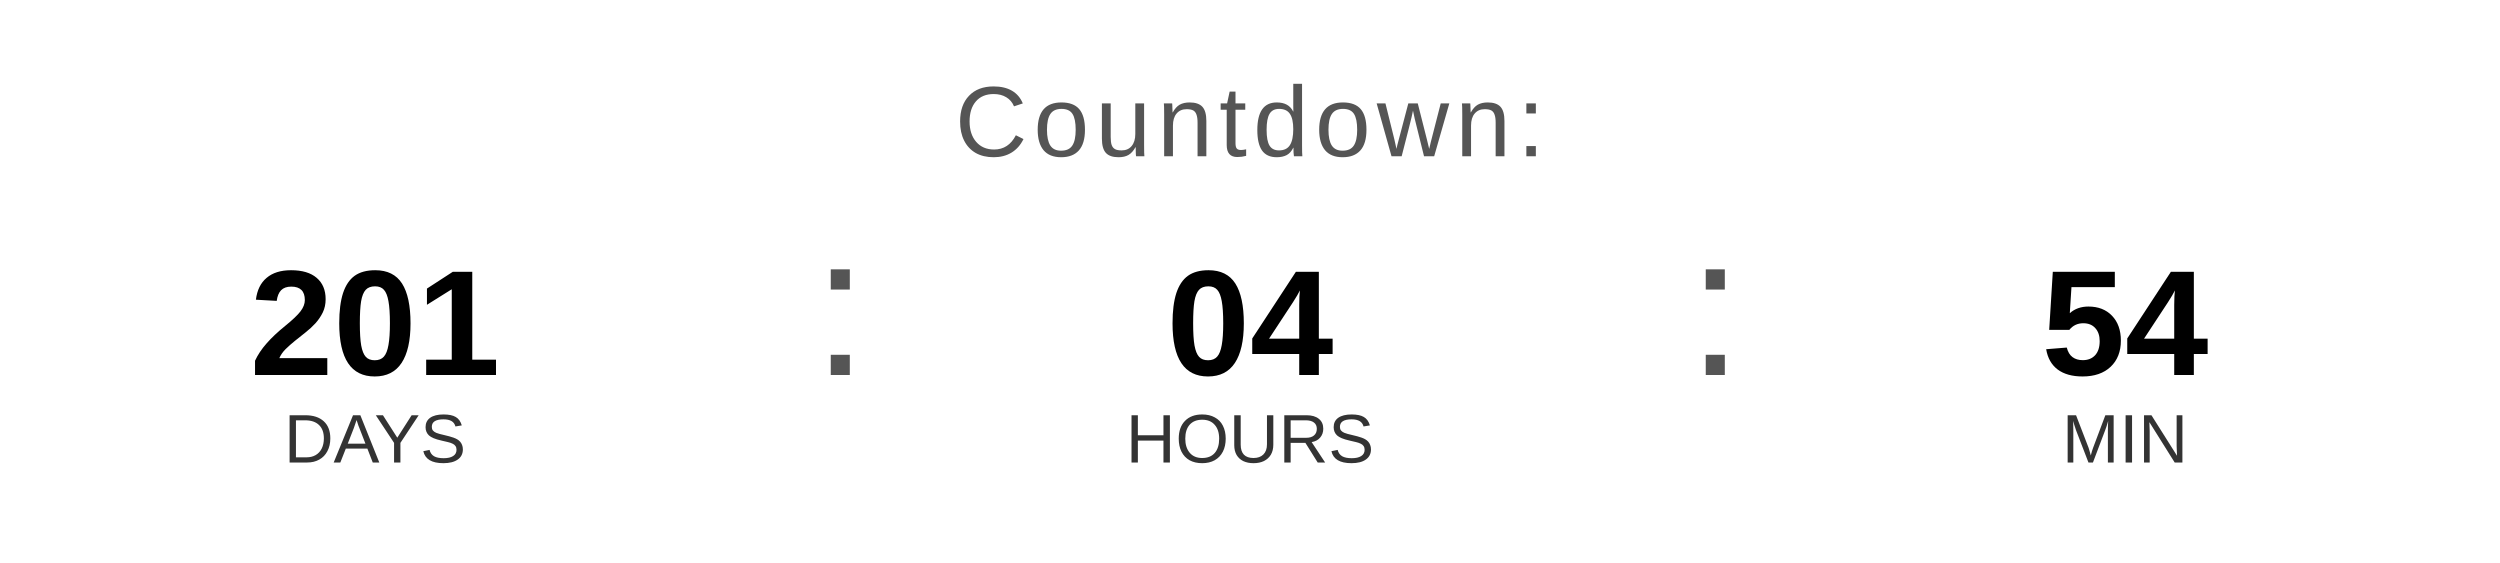
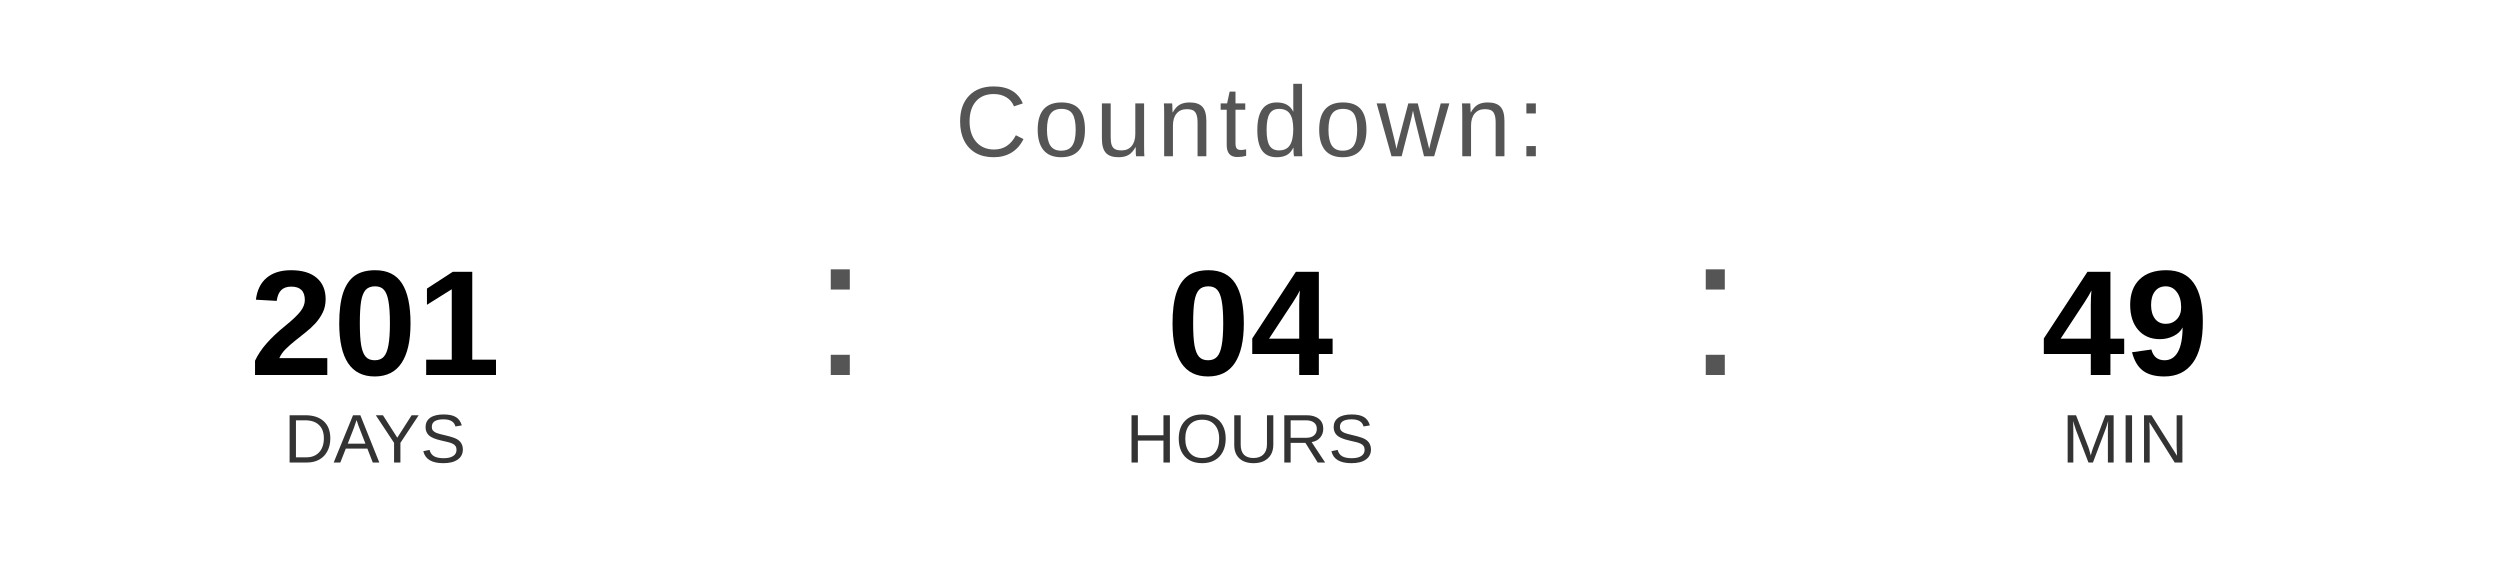
<svg xmlns="http://www.w3.org/2000/svg" width="400" height="90" viewBox="0 0 400 90">
  <text x="200" y="25" font-family="Arial, Helvetica, sans-serif" font-size="16" fill="#555555" text-anchor="middle" letter-spacing="1">
    Countdown:
  </text>
  <text x="60" y="60" font-family="Arial, Helvetica, sans-serif" font-size="24" font-weight="bold" fill="#000000" text-anchor="middle">201</text>
  <text x="60" y="74" font-family="Arial, Helvetica, sans-serif" font-size="11" fill="#333333" text-anchor="middle">DAYS</text>
  <text x="130" y="60" font-family="Arial, sans-serif" font-size="32" fill="#555555">:</text>
  <text x="200" y="60" font-family="Arial, Helvetica, sans-serif" font-size="24" font-weight="bold" fill="#000000" text-anchor="middle">04</text>
  <text x="200" y="74" font-family="Arial, Helvetica, sans-serif" font-size="11" fill="#333333" text-anchor="middle">HOURS</text>
  <text x="270" y="60" font-family="Arial, sans-serif" font-size="32" fill="#555555">:</text>
-   <text x="340" y="60" font-family="Arial, Helvetica, sans-serif" font-size="24" font-weight="bold" fill="#000000" text-anchor="middle">54</text>
+   <text x="340" y="60" font-family="Arial, Helvetica, sans-serif" font-size="24" font-weight="bold" fill="#000000" text-anchor="middle">49</text>
  <text x="340" y="74" font-family="Arial, Helvetica, sans-serif" font-size="11" fill="#333333" text-anchor="middle">MIN</text>
</svg>
